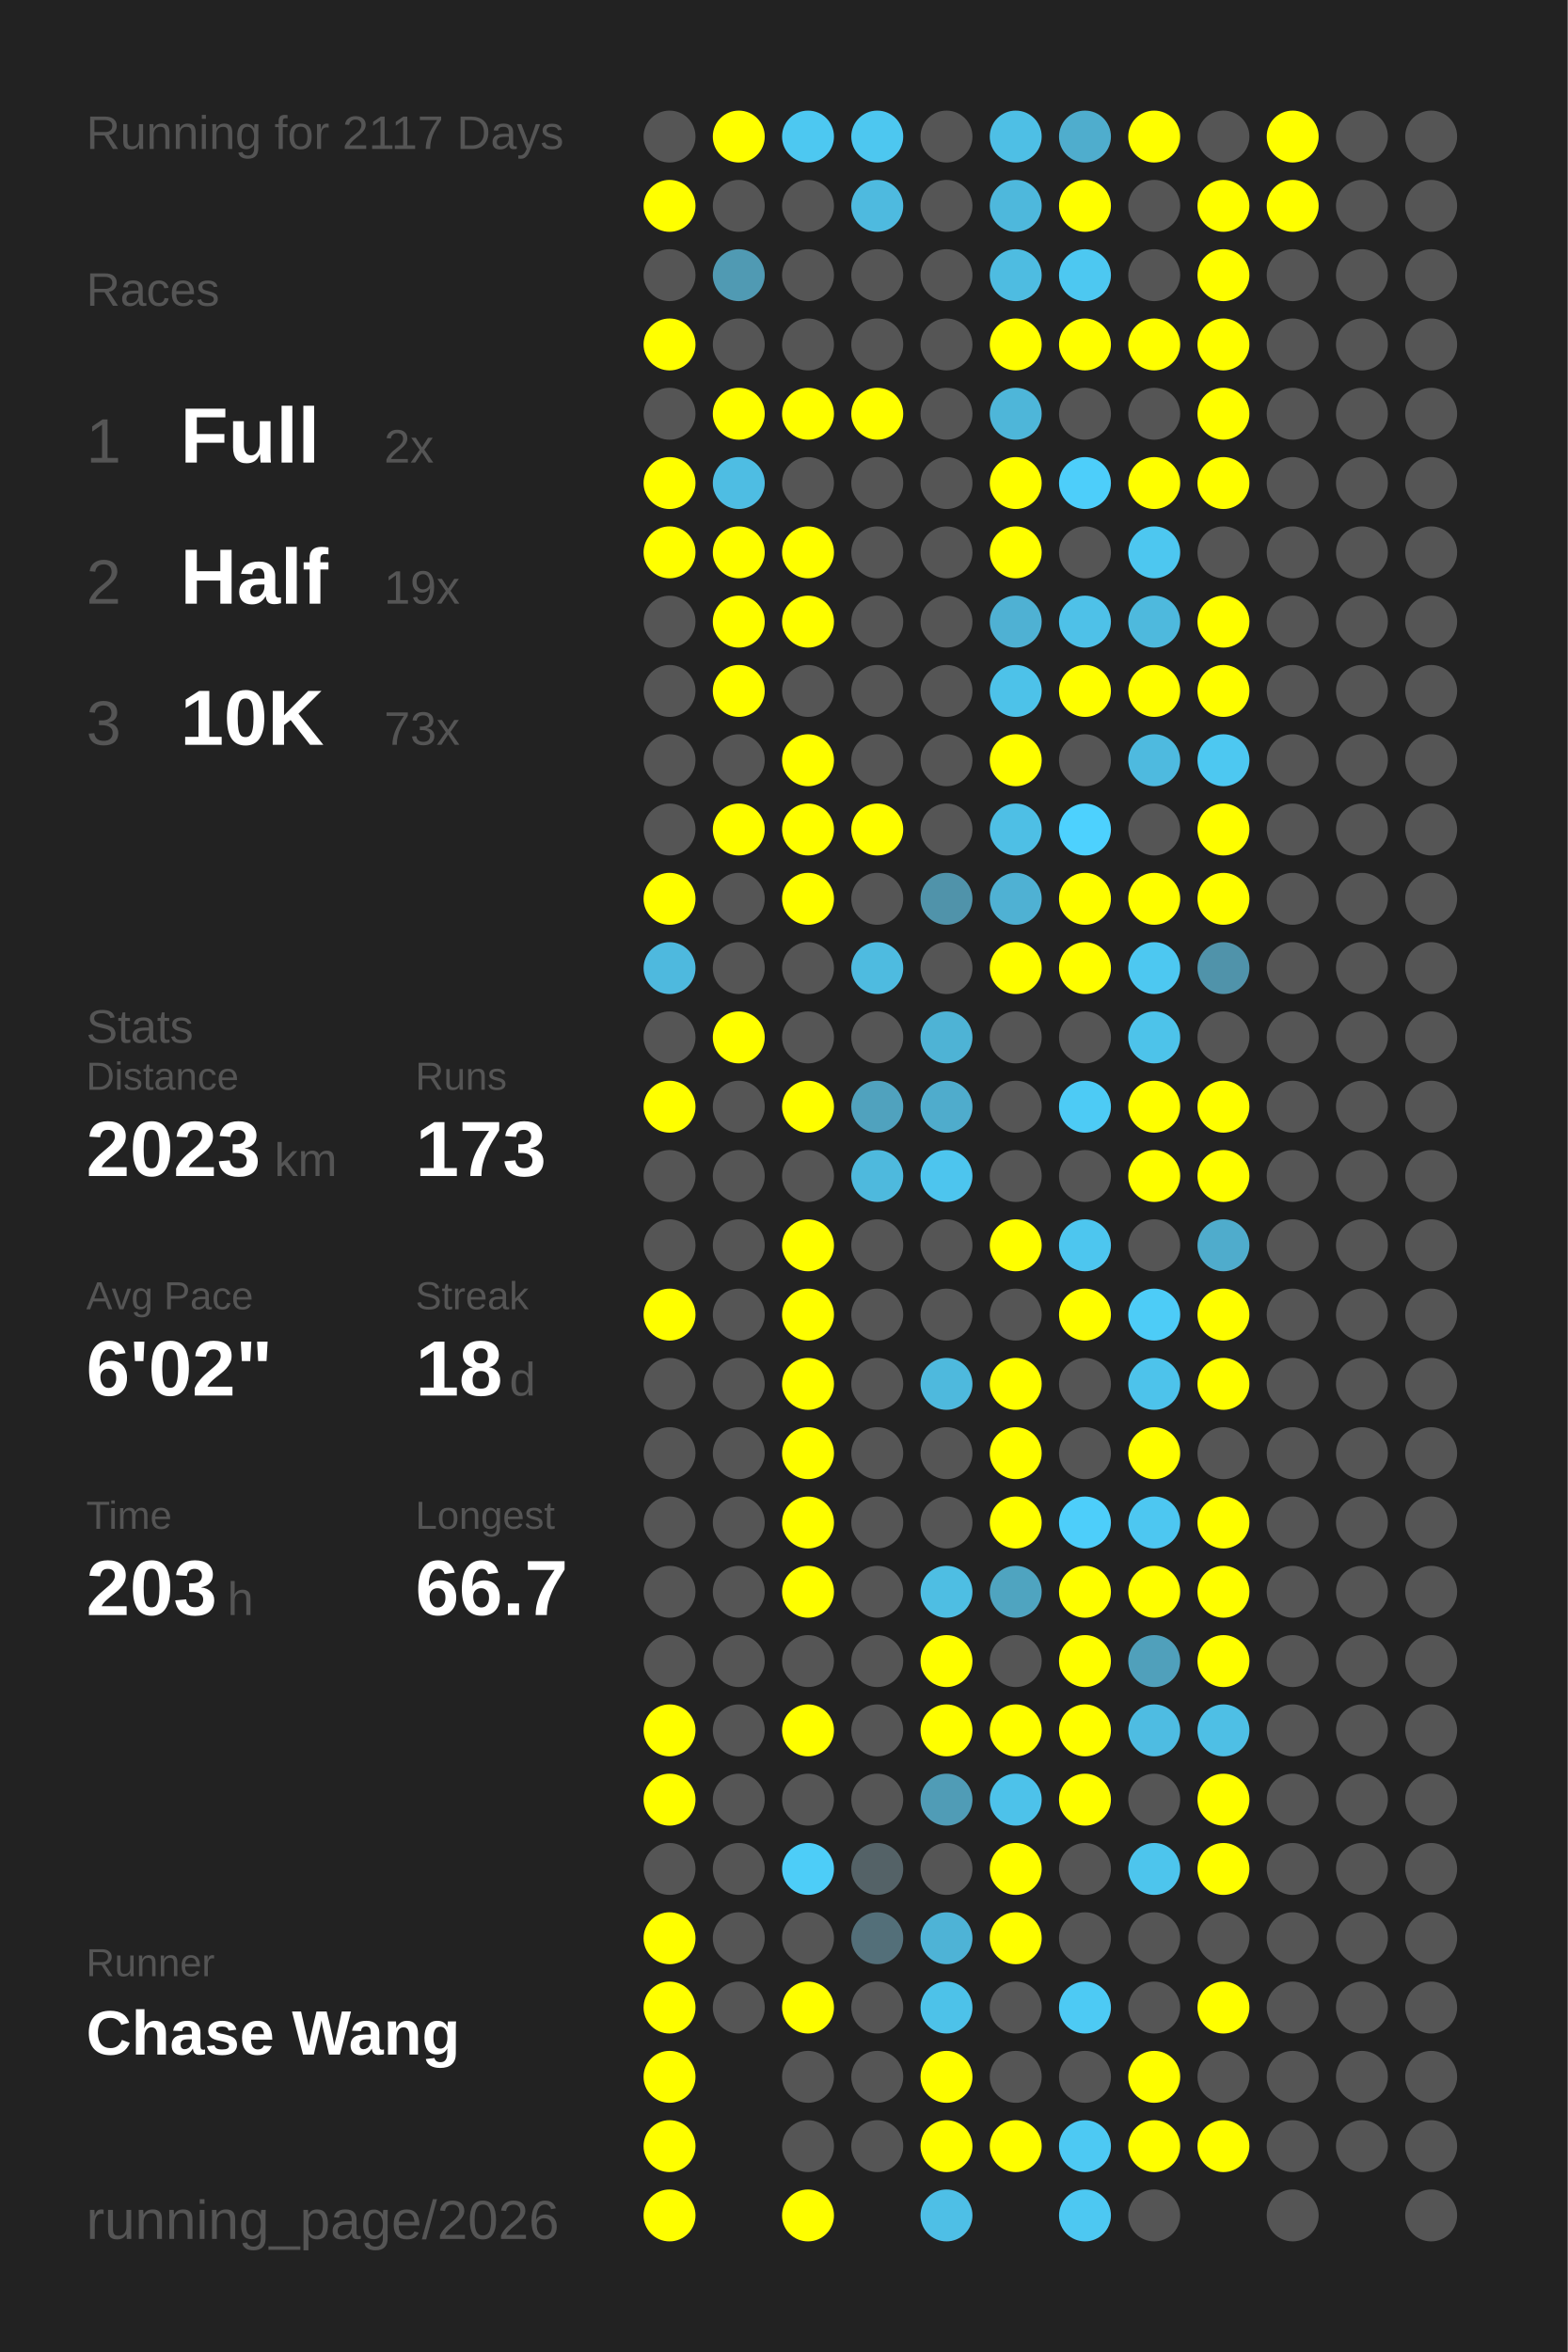
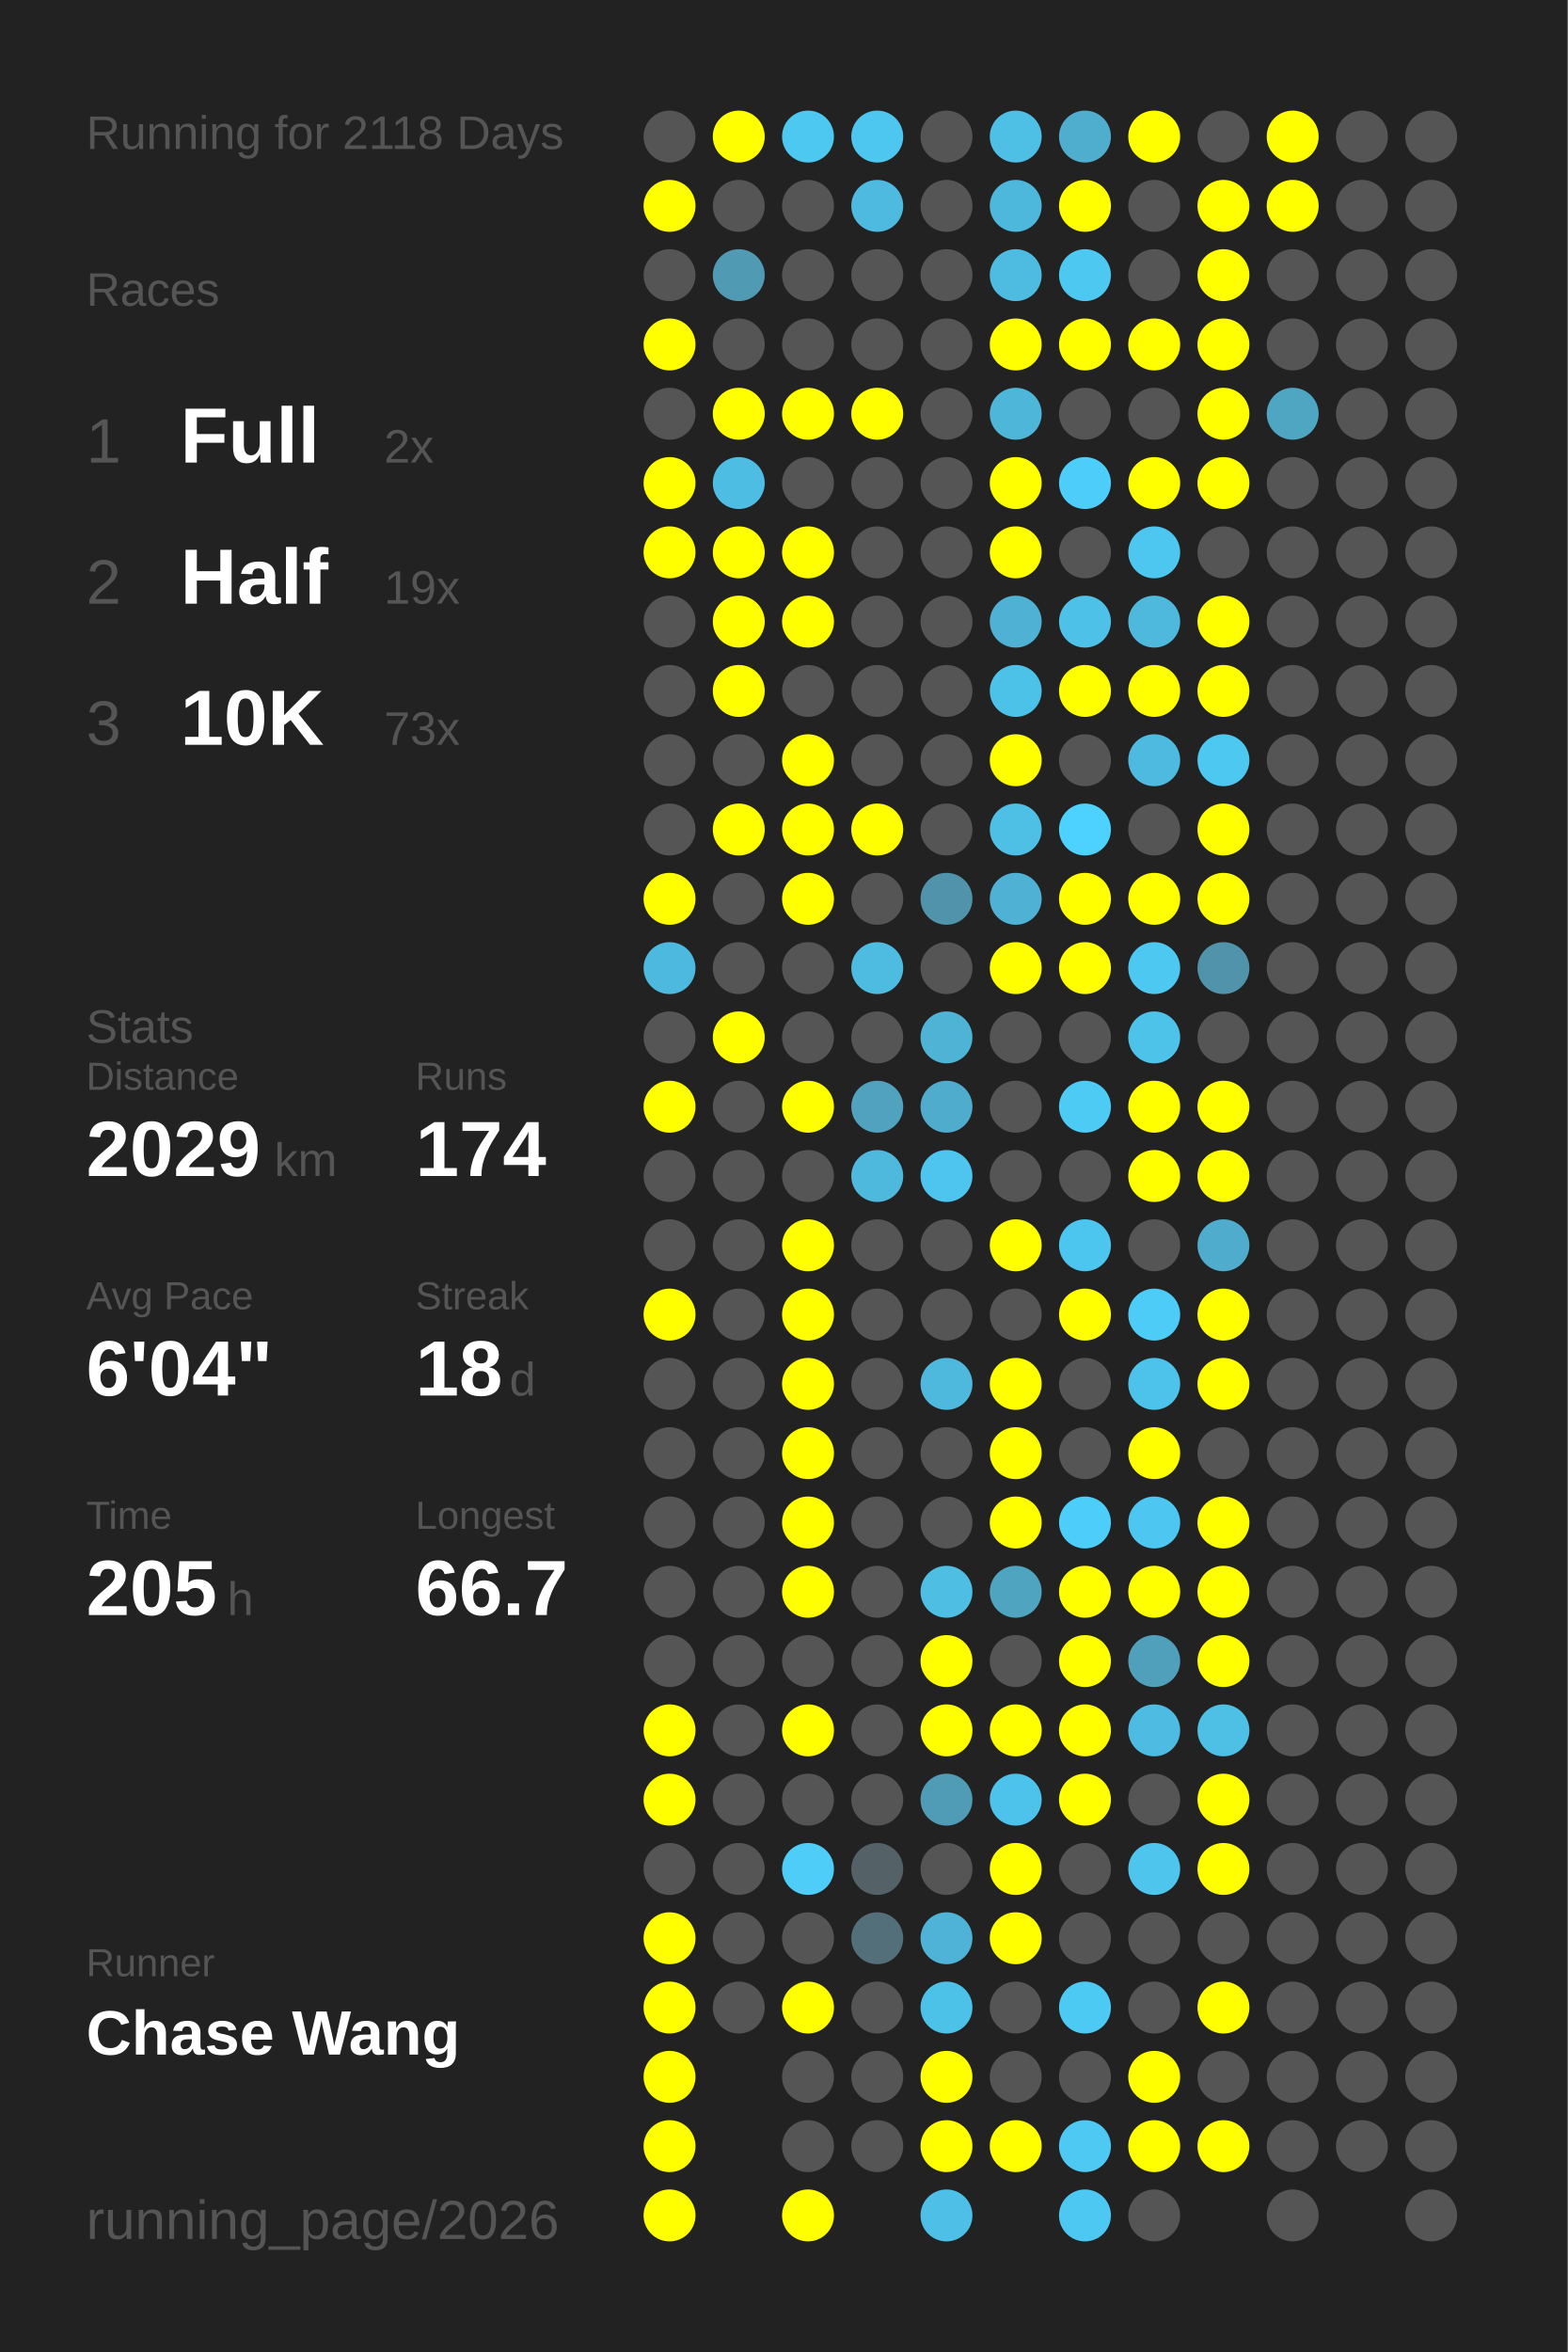
<svg xmlns="http://www.w3.org/2000/svg" baseProfile="full" height="300mm" version="1.1" viewBox="0,0,200,300" width="200mm">
  <defs />
  <rect fill="#222222" height="300" width="200" x="0" y="0" />
-   <text fill="#555555" style="font-size:6px; font-family:Arial;" x="11" y="19">Running for 2117 Days</text>
+   <text fill="#555555" style="font-size:6px; font-family:Arial;" x="11" y="19">Running for 2118 Days</text>
  <text fill="#555555" style="font-size:6px; font-family:Arial;" x="11" y="39">Races</text>
  <text fill="#555555" style="font-size:8px; font-family:Arial;" x="11" y="59">1</text>
  <text fill="#FFFFFF" style="font-size:10px; font-family:Arial; font-weight:bold;" x="23" y="59">Full</text>
  <text fill="#555555" style="font-size:6px; font-family:Arial;" x="49" y="59">2x</text>
  <text fill="#555555" style="font-size:8px; font-family:Arial;" x="11" y="77">2</text>
  <text fill="#FFFFFF" style="font-size:10px; font-family:Arial; font-weight:bold;" x="23" y="77">Half</text>
  <text fill="#555555" style="font-size:6px; font-family:Arial;" x="49" y="77">19x</text>
  <text fill="#555555" style="font-size:8px; font-family:Arial;" x="11" y="95">3</text>
  <text fill="#FFFFFF" style="font-size:10px; font-family:Arial; font-weight:bold;" x="23" y="95">10K</text>
  <text fill="#555555" style="font-size:6px; font-family:Arial;" x="49" y="95">73x</text>
  <text fill="#555555" style="font-size:6px; font-family:Arial;" x="11" y="133">Stats</text>
  <text fill="#555555" style="font-size:5px; font-family:Arial;" x="11" y="139">Distance</text>
-   <text fill="#FFFFFF" style="font-size:10px; font-family:Arial; font-weight:bold;" x="11" y="150">2023</text>
+   <text fill="#FFFFFF" style="font-size:10px; font-family:Arial; font-weight:bold;" x="11" y="150">2029</text>
  <text fill="#555555" style="font-size:6px; font-family:Arial;" x="35" y="150">km</text>
  <text fill="#555555" style="font-size:5px; font-family:Arial;" x="53" y="139">Runs</text>
-   <text fill="#FFFFFF" style="font-size:10px; font-family:Arial; font-weight:bold;" x="53" y="150">173</text>
+   <text fill="#FFFFFF" style="font-size:10px; font-family:Arial; font-weight:bold;" x="53" y="150">174</text>
  <text fill="#555555" style="font-size:5px; font-family:Arial;" x="11" y="167">Avg Pace</text>
-   <text fill="#FFFFFF" style="font-size:10px; font-family:Arial; font-weight:bold;" x="11" y="178">6'02"</text>
+   <text fill="#FFFFFF" style="font-size:10px; font-family:Arial; font-weight:bold;" x="11" y="178">6'04"</text>
  <text fill="#555555" style="font-size:5px; font-family:Arial;" x="53" y="167">Streak</text>
  <text fill="#FFFFFF" style="font-size:10px; font-family:Arial; font-weight:bold;" x="53" y="178">18</text>
  <text fill="#555555" style="font-size:6px; font-family:Arial;" x="65" y="178">d</text>
  <text fill="#555555" style="font-size:5px; font-family:Arial;" x="11" y="195">Time</text>
-   <text fill="#FFFFFF" style="font-size:10px; font-family:Arial; font-weight:bold;" x="11" y="206">203</text>
+   <text fill="#FFFFFF" style="font-size:10px; font-family:Arial; font-weight:bold;" x="11" y="206">205</text>
  <text fill="#555555" style="font-size:6px; font-family:Arial;" x="29" y="206">h</text>
  <text fill="#555555" style="font-size:5px; font-family:Arial;" x="53" y="195">Longest</text>
  <text fill="#FFFFFF" style="font-size:10px; font-family:Arial; font-weight:bold;" x="53" y="206">66.7</text>
  <text fill="#555555" style="font-size:5px; font-family:Arial;" x="11" y="252.065">Runner</text>
  <text fill="#FFFFFF" style="font-size:8px; font-family:Arial; font-weight:bold;" x="11" y="262.065">Chase Wang</text>
  <text fill="#555555" style="font-size:7px; font-family:Arial;" x="11" y="285.581">running_page/2026</text>
  <circle cx="85.417" cy="17.419" fill="#555555" r="3.312" />
  <circle cx="85.417" cy="26.258" fill="#FFFF00" r="3.312" />
  <circle cx="85.417" cy="35.097" fill="#555555" r="3.312" />
  <circle cx="85.417" cy="43.935" fill="#FFFF00" r="3.312" />
  <circle cx="85.417" cy="52.774" fill="#555555" r="3.312" />
  <circle cx="85.417" cy="61.613" fill="#FFFF00" r="3.312" />
  <circle cx="85.417" cy="70.452" fill="#FFFF00" r="3.312" />
  <circle cx="85.417" cy="79.29" fill="#555555" r="3.312" />
  <circle cx="85.417" cy="88.129" fill="#555555" r="3.312" />
  <circle cx="85.417" cy="96.968" fill="#555555" r="3.312" />
  <circle cx="85.417" cy="105.806" fill="#555555" r="3.312" />
  <circle cx="85.417" cy="114.645" fill="#FFFF00" r="3.312" />
  <circle cx="85.417" cy="123.484" fill="#4eb9de" r="3.312" />
  <circle cx="85.417" cy="132.323" fill="#555555" r="3.312" />
  <circle cx="85.417" cy="141.161" fill="#FFFF00" r="3.312" />
  <circle cx="85.417" cy="150" fill="#555555" r="3.312" />
  <circle cx="85.417" cy="158.839" fill="#555555" r="3.312" />
  <circle cx="85.417" cy="167.677" fill="#FFFF00" r="3.312" />
  <circle cx="85.417" cy="176.516" fill="#555555" r="3.312" />
  <circle cx="85.417" cy="185.355" fill="#555555" r="3.312" />
  <circle cx="85.417" cy="194.194" fill="#555555" r="3.312" />
  <circle cx="85.417" cy="203.032" fill="#555555" r="3.312" />
  <circle cx="85.417" cy="211.871" fill="#555555" r="3.312" />
  <circle cx="85.417" cy="220.71" fill="#FFFF00" r="3.312" />
  <circle cx="85.417" cy="229.548" fill="#FFFF00" r="3.312" />
  <circle cx="85.417" cy="238.387" fill="#555555" r="3.312" />
  <circle cx="85.417" cy="247.226" fill="#FFFF00" r="3.312" />
  <circle cx="85.417" cy="256.065" fill="#FFFF00" r="3.312" />
  <circle cx="85.417" cy="264.903" fill="#FFFF00" r="3.312" />
  <circle cx="85.417" cy="273.742" fill="#FFFF00" r="3.312" />
  <circle cx="85.417" cy="282.581" fill="#FFFF00" r="3.312" />
  <circle cx="94.25" cy="17.419" fill="#FFFF00" r="3.312" />
  <circle cx="94.25" cy="26.258" fill="#555555" r="3.312" />
  <circle cx="94.25" cy="35.097" fill="#509ab3" r="3.312" />
  <circle cx="94.25" cy="43.935" fill="#555555" r="3.312" />
  <circle cx="94.25" cy="52.774" fill="#FFFF00" r="3.312" />
  <circle cx="94.25" cy="61.613" fill="#4ebde3" r="3.312" />
  <circle cx="94.25" cy="70.452" fill="#FFFF00" r="3.312" />
  <circle cx="94.25" cy="79.29" fill="#FFFF00" r="3.312" />
  <circle cx="94.25" cy="88.129" fill="#FFFF00" r="3.312" />
  <circle cx="94.25" cy="96.968" fill="#555555" r="3.312" />
  <circle cx="94.25" cy="105.806" fill="#FFFF00" r="3.312" />
  <circle cx="94.25" cy="114.645" fill="#555555" r="3.312" />
  <circle cx="94.25" cy="123.484" fill="#555555" r="3.312" />
  <circle cx="94.25" cy="132.323" fill="#FFFF00" r="3.312" />
  <circle cx="94.25" cy="141.161" fill="#555555" r="3.312" />
  <circle cx="94.25" cy="150" fill="#555555" r="3.312" />
  <circle cx="94.25" cy="158.839" fill="#555555" r="3.312" />
  <circle cx="94.25" cy="167.677" fill="#555555" r="3.312" />
  <circle cx="94.25" cy="176.516" fill="#555555" r="3.312" />
  <circle cx="94.25" cy="185.355" fill="#555555" r="3.312" />
  <circle cx="94.25" cy="194.194" fill="#555555" r="3.312" />
  <circle cx="94.25" cy="203.032" fill="#555555" r="3.312" />
  <circle cx="94.25" cy="211.871" fill="#555555" r="3.312" />
  <circle cx="94.25" cy="220.71" fill="#555555" r="3.312" />
  <circle cx="94.25" cy="229.548" fill="#555555" r="3.312" />
  <circle cx="94.25" cy="238.387" fill="#555555" r="3.312" />
  <circle cx="94.25" cy="247.226" fill="#555555" r="3.312" />
  <circle cx="94.25" cy="256.065" fill="#555555" r="3.312" />
  <circle cx="103.083" cy="17.419" fill="#4dc8f1" r="3.312" />
  <circle cx="103.083" cy="26.258" fill="#555555" r="3.312" />
  <circle cx="103.083" cy="35.097" fill="#555555" r="3.312" />
  <circle cx="103.083" cy="43.935" fill="#555555" r="3.312" />
  <circle cx="103.083" cy="52.774" fill="#FFFF00" r="3.312" />
  <circle cx="103.083" cy="61.613" fill="#555555" r="3.312" />
  <circle cx="103.083" cy="70.452" fill="#FFFF00" r="3.312" />
  <circle cx="103.083" cy="79.29" fill="#FFFF00" r="3.312" />
  <circle cx="103.083" cy="88.129" fill="#555555" r="3.312" />
  <circle cx="103.083" cy="96.968" fill="#FFFF00" r="3.312" />
  <circle cx="103.083" cy="105.806" fill="#FFFF00" r="3.312" />
  <circle cx="103.083" cy="114.645" fill="#FFFF00" r="3.312" />
  <circle cx="103.083" cy="123.484" fill="#555555" r="3.312" />
  <circle cx="103.083" cy="132.323" fill="#555555" r="3.312" />
  <circle cx="103.083" cy="141.161" fill="#FFFF00" r="3.312" />
  <circle cx="103.083" cy="150" fill="#555555" r="3.312" />
  <circle cx="103.083" cy="158.839" fill="#FFFF00" r="3.312" />
  <circle cx="103.083" cy="167.677" fill="#FFFF00" r="3.312" />
  <circle cx="103.083" cy="176.516" fill="#FFFF00" r="3.312" />
  <circle cx="103.083" cy="185.355" fill="#FFFF00" r="3.312" />
  <circle cx="103.083" cy="194.194" fill="#FFFF00" r="3.312" />
  <circle cx="103.083" cy="203.032" fill="#FFFF00" r="3.312" />
  <circle cx="103.083" cy="211.871" fill="#555555" r="3.312" />
  <circle cx="103.083" cy="220.71" fill="#FFFF00" r="3.312" />
  <circle cx="103.083" cy="229.548" fill="#555555" r="3.312" />
  <circle cx="103.083" cy="238.387" fill="#4dcdf8" r="3.312" />
  <circle cx="103.083" cy="247.226" fill="#555555" r="3.312" />
  <circle cx="103.083" cy="256.065" fill="#FFFF00" r="3.312" />
  <circle cx="103.083" cy="264.903" fill="#555555" r="3.312" />
  <circle cx="103.083" cy="273.742" fill="#555555" r="3.312" />
  <circle cx="103.083" cy="282.581" fill="#FFFF00" r="3.312" />
  <circle cx="111.917" cy="17.419" fill="#4dc7f0" r="3.312" />
  <circle cx="111.917" cy="26.258" fill="#4ebadf" r="3.312" />
  <circle cx="111.917" cy="35.097" fill="#555555" r="3.312" />
  <circle cx="111.917" cy="43.935" fill="#555555" r="3.312" />
  <circle cx="111.917" cy="52.774" fill="#FFFF00" r="3.312" />
  <circle cx="111.917" cy="61.613" fill="#555555" r="3.312" />
  <circle cx="111.917" cy="70.452" fill="#555555" r="3.312" />
  <circle cx="111.917" cy="79.29" fill="#555555" r="3.312" />
  <circle cx="111.917" cy="88.129" fill="#555555" r="3.312" />
  <circle cx="111.917" cy="96.968" fill="#555555" r="3.312" />
  <circle cx="111.917" cy="105.806" fill="#FFFF00" r="3.312" />
  <circle cx="111.917" cy="114.645" fill="#555555" r="3.312" />
  <circle cx="111.917" cy="123.484" fill="#4ebbe0" r="3.312" />
  <circle cx="111.917" cy="132.323" fill="#555555" r="3.312" />
  <circle cx="111.917" cy="141.161" fill="#50a2be" r="3.312" />
  <circle cx="111.917" cy="150" fill="#4eb9dd" r="3.312" />
  <circle cx="111.917" cy="158.839" fill="#555555" r="3.312" />
  <circle cx="111.917" cy="167.677" fill="#555555" r="3.312" />
  <circle cx="111.917" cy="176.516" fill="#555555" r="3.312" />
  <circle cx="111.917" cy="185.355" fill="#555555" r="3.312" />
  <circle cx="111.917" cy="194.194" fill="#555555" r="3.312" />
  <circle cx="111.917" cy="203.032" fill="#555555" r="3.312" />
  <circle cx="111.917" cy="211.871" fill="#555555" r="3.312" />
  <circle cx="111.917" cy="220.71" fill="#555555" r="3.312" />
  <circle cx="111.917" cy="229.548" fill="#555555" r="3.312" />
  <circle cx="111.917" cy="238.387" fill="#546267" r="3.312" />
  <circle cx="111.917" cy="247.226" fill="#536f79" r="3.312" />
  <circle cx="111.917" cy="256.065" fill="#555555" r="3.312" />
  <circle cx="111.917" cy="264.903" fill="#555555" r="3.312" />
  <circle cx="111.917" cy="273.742" fill="#555555" r="3.312" />
  <circle cx="120.75" cy="17.419" fill="#555555" r="3.312" />
  <circle cx="120.75" cy="26.258" fill="#555555" r="3.312" />
  <circle cx="120.75" cy="35.097" fill="#555555" r="3.312" />
  <circle cx="120.75" cy="43.935" fill="#555555" r="3.312" />
  <circle cx="120.75" cy="52.774" fill="#555555" r="3.312" />
  <circle cx="120.75" cy="61.613" fill="#555555" r="3.312" />
  <circle cx="120.75" cy="70.452" fill="#555555" r="3.312" />
  <circle cx="120.75" cy="79.29" fill="#555555" r="3.312" />
  <circle cx="120.75" cy="88.129" fill="#555555" r="3.312" />
  <circle cx="120.75" cy="96.968" fill="#555555" r="3.312" />
  <circle cx="120.75" cy="105.806" fill="#555555" r="3.312" />
  <circle cx="120.75" cy="114.645" fill="#5093aa" r="3.312" />
  <circle cx="120.75" cy="123.484" fill="#555555" r="3.312" />
  <circle cx="120.75" cy="132.323" fill="#4eb3d5" r="3.312" />
  <circle cx="120.75" cy="141.161" fill="#4faccc" r="3.312" />
  <circle cx="120.75" cy="150" fill="#4dc5ee" r="3.312" />
  <circle cx="120.75" cy="158.839" fill="#555555" r="3.312" />
  <circle cx="120.75" cy="167.677" fill="#555555" r="3.312" />
  <circle cx="120.75" cy="176.516" fill="#4eb9dd" r="3.312" />
  <circle cx="120.75" cy="185.355" fill="#555555" r="3.312" />
  <circle cx="120.75" cy="194.194" fill="#555555" r="3.312" />
  <circle cx="120.75" cy="203.032" fill="#4ebee3" r="3.312" />
  <circle cx="120.75" cy="211.871" fill="#FFFF00" r="3.312" />
  <circle cx="120.75" cy="220.71" fill="#FFFF00" r="3.312" />
  <circle cx="120.75" cy="229.548" fill="#509cb6" r="3.312" />
  <circle cx="120.75" cy="238.387" fill="#555555" r="3.312" />
  <circle cx="120.75" cy="247.226" fill="#4eb3d6" r="3.312" />
  <circle cx="120.75" cy="256.065" fill="#4dc2e9" r="3.312" />
  <circle cx="120.75" cy="264.903" fill="#FFFF00" r="3.312" />
  <circle cx="120.75" cy="273.742" fill="#FFFF00" r="3.312" />
  <circle cx="120.75" cy="282.581" fill="#4ebfe6" r="3.312" />
  <circle cx="129.583" cy="17.419" fill="#4ebfe5" r="3.312" />
  <circle cx="129.583" cy="26.258" fill="#4eb8dc" r="3.312" />
  <circle cx="129.583" cy="35.097" fill="#4ebce1" r="3.312" />
  <circle cx="129.583" cy="43.935" fill="#FFFF00" r="3.312" />
  <circle cx="129.583" cy="52.774" fill="#4eb6d9" r="3.312" />
  <circle cx="129.583" cy="61.613" fill="#FFFF00" r="3.312" />
  <circle cx="129.583" cy="70.452" fill="#FFFF00" r="3.312" />
  <circle cx="129.583" cy="79.29" fill="#4fb1d3" r="3.312" />
  <circle cx="129.583" cy="88.129" fill="#4dc2e9" r="3.312" />
  <circle cx="129.583" cy="96.968" fill="#FFFF00" r="3.312" />
  <circle cx="129.583" cy="105.806" fill="#4ebfe5" r="3.312" />
  <circle cx="129.583" cy="114.645" fill="#4fb1d3" r="3.312" />
  <circle cx="129.583" cy="123.484" fill="#FFFF00" r="3.312" />
  <circle cx="129.583" cy="132.323" fill="#555555" r="3.312" />
  <circle cx="129.583" cy="141.161" fill="#555555" r="3.312" />
  <circle cx="129.583" cy="150" fill="#555555" r="3.312" />
  <circle cx="129.583" cy="158.839" fill="#FFFF00" r="3.312" />
  <circle cx="129.583" cy="167.677" fill="#555555" r="3.312" />
  <circle cx="129.583" cy="176.516" fill="#FFFF00" r="3.312" />
  <circle cx="129.583" cy="185.355" fill="#FFFF00" r="3.312" />
  <circle cx="129.583" cy="194.194" fill="#FFFF00" r="3.312" />
  <circle cx="129.583" cy="203.032" fill="#4fa4c0" r="3.312" />
  <circle cx="129.583" cy="211.871" fill="#555555" r="3.312" />
  <circle cx="129.583" cy="220.71" fill="#FFFF00" r="3.312" />
  <circle cx="129.583" cy="229.548" fill="#4dc2ea" r="3.312" />
  <circle cx="129.583" cy="238.387" fill="#FFFF00" r="3.312" />
  <circle cx="129.583" cy="247.226" fill="#FFFF00" r="3.312" />
  <circle cx="129.583" cy="256.065" fill="#555555" r="3.312" />
  <circle cx="129.583" cy="264.903" fill="#555555" r="3.312" />
  <circle cx="129.583" cy="273.742" fill="#FFFF00" r="3.312" />
  <circle cx="138.417" cy="17.419" fill="#4fadcd" r="3.312" />
  <circle cx="138.417" cy="26.258" fill="#FFFF00" r="3.312" />
  <circle cx="138.417" cy="35.097" fill="#4dc8f1" r="3.312" />
  <circle cx="138.417" cy="43.935" fill="#FFFF00" r="3.312" />
  <circle cx="138.417" cy="52.774" fill="#555555" r="3.312" />
  <circle cx="138.417" cy="61.613" fill="#4dcefa" r="3.312" />
  <circle cx="138.417" cy="70.452" fill="#555555" r="3.312" />
  <circle cx="138.417" cy="79.29" fill="#4ec1e8" r="3.312" />
  <circle cx="138.417" cy="88.129" fill="#FFFF00" r="3.312" />
  <circle cx="138.417" cy="96.968" fill="#555555" r="3.312" />
  <circle cx="138.417" cy="105.806" fill="#4dd1fe" r="3.312" />
  <circle cx="138.417" cy="114.645" fill="#FFFF00" r="3.312" />
  <circle cx="138.417" cy="123.484" fill="#FFFF00" r="3.312" />
  <circle cx="138.417" cy="132.323" fill="#555555" r="3.312" />
  <circle cx="138.417" cy="141.161" fill="#4dcbf5" r="3.312" />
  <circle cx="138.417" cy="150" fill="#555555" r="3.312" />
  <circle cx="138.417" cy="158.839" fill="#4dc6ef" r="3.312" />
  <circle cx="138.417" cy="167.677" fill="#FFFF00" r="3.312" />
  <circle cx="138.417" cy="176.516" fill="#555555" r="3.312" />
  <circle cx="138.417" cy="185.355" fill="#555555" r="3.312" />
  <circle cx="138.417" cy="194.194" fill="#4dcefa" r="3.312" />
  <circle cx="138.417" cy="203.032" fill="#FFFF00" r="3.312" />
  <circle cx="138.417" cy="211.871" fill="#FFFF00" r="3.312" />
  <circle cx="138.417" cy="220.71" fill="#FFFF00" r="3.312" />
  <circle cx="138.417" cy="229.548" fill="#FFFF00" r="3.312" />
  <circle cx="138.417" cy="238.387" fill="#555555" r="3.312" />
  <circle cx="138.417" cy="247.226" fill="#555555" r="3.312" />
  <circle cx="138.417" cy="256.065" fill="#4dcaf4" r="3.312" />
  <circle cx="138.417" cy="264.903" fill="#555555" r="3.312" />
  <circle cx="138.417" cy="273.742" fill="#4dc9f3" r="3.312" />
  <circle cx="138.417" cy="282.581" fill="#4dc8f2" r="3.312" />
  <circle cx="147.25" cy="17.419" fill="#FFFF00" r="3.312" />
  <circle cx="147.25" cy="26.258" fill="#555555" r="3.312" />
  <circle cx="147.25" cy="35.097" fill="#555555" r="3.312" />
  <circle cx="147.25" cy="43.935" fill="#FFFF00" r="3.312" />
  <circle cx="147.25" cy="52.774" fill="#555555" r="3.312" />
  <circle cx="147.25" cy="61.613" fill="#FFFF00" r="3.312" />
  <circle cx="147.25" cy="70.452" fill="#4dc7f0" r="3.312" />
  <circle cx="147.25" cy="79.29" fill="#4eb9dd" r="3.312" />
  <circle cx="147.25" cy="88.129" fill="#FFFF00" r="3.312" />
  <circle cx="147.25" cy="96.968" fill="#4ebadf" r="3.312" />
  <circle cx="147.25" cy="105.806" fill="#555555" r="3.312" />
  <circle cx="147.25" cy="114.645" fill="#FFFF00" r="3.312" />
  <circle cx="147.25" cy="123.484" fill="#4dc8f1" r="3.312" />
  <circle cx="147.25" cy="132.323" fill="#4dc3ea" r="3.312" />
  <circle cx="147.25" cy="141.161" fill="#FFFF00" r="3.312" />
  <circle cx="147.25" cy="150" fill="#FFFF00" r="3.312" />
  <circle cx="147.25" cy="158.839" fill="#555555" r="3.312" />
  <circle cx="147.25" cy="167.677" fill="#4dccf7" r="3.312" />
  <circle cx="147.25" cy="176.516" fill="#4dc3eb" r="3.312" />
  <circle cx="147.25" cy="185.355" fill="#FFFF00" r="3.312" />
  <circle cx="147.25" cy="194.194" fill="#4dc7f1" r="3.312" />
  <circle cx="147.25" cy="203.032" fill="#FFFF00" r="3.312" />
  <circle cx="147.25" cy="211.871" fill="#50a0bb" r="3.312" />
  <circle cx="147.25" cy="220.71" fill="#4ebce2" r="3.312" />
  <circle cx="147.25" cy="229.548" fill="#555555" r="3.312" />
  <circle cx="147.25" cy="238.387" fill="#4dc5ed" r="3.312" />
  <circle cx="147.25" cy="247.226" fill="#555555" r="3.312" />
  <circle cx="147.25" cy="256.065" fill="#555555" r="3.312" />
  <circle cx="147.25" cy="264.903" fill="#FFFF00" r="3.312" />
  <circle cx="147.25" cy="273.742" fill="#FFFF00" r="3.312" />
  <circle cx="147.25" cy="282.581" fill="#555555" r="3.312" />
  <circle cx="156.083" cy="17.419" fill="#555555" r="3.312" />
  <circle cx="156.083" cy="26.258" fill="#FFFF00" r="3.312" />
  <circle cx="156.083" cy="35.097" fill="#FFFF00" r="3.312" />
  <circle cx="156.083" cy="43.935" fill="#FFFF00" r="3.312" />
  <circle cx="156.083" cy="52.774" fill="#FFFF00" r="3.312" />
  <circle cx="156.083" cy="61.613" fill="#FFFF00" r="3.312" />
  <circle cx="156.083" cy="70.452" fill="#555555" r="3.312" />
  <circle cx="156.083" cy="79.29" fill="#FFFF00" r="3.312" />
  <circle cx="156.083" cy="88.129" fill="#FFFF00" r="3.312" />
  <circle cx="156.083" cy="96.968" fill="#4dc8f1" r="3.312" />
  <circle cx="156.083" cy="105.806" fill="#FFFF00" r="3.312" />
  <circle cx="156.083" cy="114.645" fill="#FFFF00" r="3.312" />
  <circle cx="156.083" cy="123.484" fill="#5093aa" r="3.312" />
  <circle cx="156.083" cy="132.323" fill="#555555" r="3.312" />
  <circle cx="156.083" cy="141.161" fill="#FFFF00" r="3.312" />
  <circle cx="156.083" cy="150" fill="#FFFF00" r="3.312" />
  <circle cx="156.083" cy="158.839" fill="#4faccc" r="3.312" />
  <circle cx="156.083" cy="167.677" fill="#FFFF00" r="3.312" />
  <circle cx="156.083" cy="176.516" fill="#FFFF00" r="3.312" />
  <circle cx="156.083" cy="185.355" fill="#555555" r="3.312" />
  <circle cx="156.083" cy="194.194" fill="#FFFF00" r="3.312" />
  <circle cx="156.083" cy="203.032" fill="#FFFF00" r="3.312" />
  <circle cx="156.083" cy="211.871" fill="#FFFF00" r="3.312" />
  <circle cx="156.083" cy="220.71" fill="#4ebfe5" r="3.312" />
  <circle cx="156.083" cy="229.548" fill="#FFFF00" r="3.312" />
  <circle cx="156.083" cy="238.387" fill="#FFFF00" r="3.312" />
  <circle cx="156.083" cy="247.226" fill="#555555" r="3.312" />
  <circle cx="156.083" cy="256.065" fill="#FFFF00" r="3.312" />
  <circle cx="156.083" cy="264.903" fill="#555555" r="3.312" />
  <circle cx="156.083" cy="273.742" fill="#FFFF00" r="3.312" />
  <circle cx="164.917" cy="17.419" fill="#FFFF00" r="3.312" />
  <circle cx="164.917" cy="26.258" fill="#FFFF00" r="3.312" />
  <circle cx="164.917" cy="35.097" fill="#555555" r="3.312" />
  <circle cx="164.917" cy="43.935" fill="#555555" r="3.312" />
-   <circle cx="164.917" cy="52.774" fill="#555555" r="3.312" />
+   <circle cx="164.917" cy="52.774" fill="#4fa6c3" r="3.312" />
  <circle cx="164.917" cy="61.613" fill="#555555" r="3.312" />
  <circle cx="164.917" cy="70.452" fill="#555555" r="3.312" />
  <circle cx="164.917" cy="79.29" fill="#555555" r="3.312" />
  <circle cx="164.917" cy="88.129" fill="#555555" r="3.312" />
  <circle cx="164.917" cy="96.968" fill="#555555" r="3.312" />
  <circle cx="164.917" cy="105.806" fill="#555555" r="3.312" />
  <circle cx="164.917" cy="114.645" fill="#555555" r="3.312" />
  <circle cx="164.917" cy="123.484" fill="#555555" r="3.312" />
  <circle cx="164.917" cy="132.323" fill="#555555" r="3.312" />
  <circle cx="164.917" cy="141.161" fill="#555555" r="3.312" />
  <circle cx="164.917" cy="150" fill="#555555" r="3.312" />
  <circle cx="164.917" cy="158.839" fill="#555555" r="3.312" />
  <circle cx="164.917" cy="167.677" fill="#555555" r="3.312" />
  <circle cx="164.917" cy="176.516" fill="#555555" r="3.312" />
  <circle cx="164.917" cy="185.355" fill="#555555" r="3.312" />
  <circle cx="164.917" cy="194.194" fill="#555555" r="3.312" />
  <circle cx="164.917" cy="203.032" fill="#555555" r="3.312" />
  <circle cx="164.917" cy="211.871" fill="#555555" r="3.312" />
  <circle cx="164.917" cy="220.71" fill="#555555" r="3.312" />
  <circle cx="164.917" cy="229.548" fill="#555555" r="3.312" />
  <circle cx="164.917" cy="238.387" fill="#555555" r="3.312" />
  <circle cx="164.917" cy="247.226" fill="#555555" r="3.312" />
  <circle cx="164.917" cy="256.065" fill="#555555" r="3.312" />
  <circle cx="164.917" cy="264.903" fill="#555555" r="3.312" />
  <circle cx="164.917" cy="273.742" fill="#555555" r="3.312" />
  <circle cx="164.917" cy="282.581" fill="#555555" r="3.312" />
  <circle cx="173.75" cy="17.419" fill="#555555" r="3.312" />
  <circle cx="173.75" cy="26.258" fill="#555555" r="3.312" />
  <circle cx="173.75" cy="35.097" fill="#555555" r="3.312" />
  <circle cx="173.75" cy="43.935" fill="#555555" r="3.312" />
  <circle cx="173.75" cy="52.774" fill="#555555" r="3.312" />
  <circle cx="173.75" cy="61.613" fill="#555555" r="3.312" />
  <circle cx="173.75" cy="70.452" fill="#555555" r="3.312" />
  <circle cx="173.75" cy="79.29" fill="#555555" r="3.312" />
  <circle cx="173.75" cy="88.129" fill="#555555" r="3.312" />
  <circle cx="173.75" cy="96.968" fill="#555555" r="3.312" />
  <circle cx="173.75" cy="105.806" fill="#555555" r="3.312" />
  <circle cx="173.75" cy="114.645" fill="#555555" r="3.312" />
  <circle cx="173.75" cy="123.484" fill="#555555" r="3.312" />
  <circle cx="173.75" cy="132.323" fill="#555555" r="3.312" />
  <circle cx="173.75" cy="141.161" fill="#555555" r="3.312" />
  <circle cx="173.75" cy="150" fill="#555555" r="3.312" />
  <circle cx="173.75" cy="158.839" fill="#555555" r="3.312" />
  <circle cx="173.75" cy="167.677" fill="#555555" r="3.312" />
  <circle cx="173.75" cy="176.516" fill="#555555" r="3.312" />
  <circle cx="173.75" cy="185.355" fill="#555555" r="3.312" />
  <circle cx="173.75" cy="194.194" fill="#555555" r="3.312" />
  <circle cx="173.75" cy="203.032" fill="#555555" r="3.312" />
  <circle cx="173.75" cy="211.871" fill="#555555" r="3.312" />
  <circle cx="173.75" cy="220.71" fill="#555555" r="3.312" />
  <circle cx="173.75" cy="229.548" fill="#555555" r="3.312" />
  <circle cx="173.75" cy="238.387" fill="#555555" r="3.312" />
  <circle cx="173.75" cy="247.226" fill="#555555" r="3.312" />
  <circle cx="173.75" cy="256.065" fill="#555555" r="3.312" />
  <circle cx="173.75" cy="264.903" fill="#555555" r="3.312" />
  <circle cx="173.75" cy="273.742" fill="#555555" r="3.312" />
  <circle cx="182.583" cy="17.419" fill="#555555" r="3.312" />
  <circle cx="182.583" cy="26.258" fill="#555555" r="3.312" />
  <circle cx="182.583" cy="35.097" fill="#555555" r="3.312" />
  <circle cx="182.583" cy="43.935" fill="#555555" r="3.312" />
  <circle cx="182.583" cy="52.774" fill="#555555" r="3.312" />
  <circle cx="182.583" cy="61.613" fill="#555555" r="3.312" />
  <circle cx="182.583" cy="70.452" fill="#555555" r="3.312" />
  <circle cx="182.583" cy="79.29" fill="#555555" r="3.312" />
  <circle cx="182.583" cy="88.129" fill="#555555" r="3.312" />
  <circle cx="182.583" cy="96.968" fill="#555555" r="3.312" />
  <circle cx="182.583" cy="105.806" fill="#555555" r="3.312" />
  <circle cx="182.583" cy="114.645" fill="#555555" r="3.312" />
  <circle cx="182.583" cy="123.484" fill="#555555" r="3.312" />
  <circle cx="182.583" cy="132.323" fill="#555555" r="3.312" />
  <circle cx="182.583" cy="141.161" fill="#555555" r="3.312" />
  <circle cx="182.583" cy="150" fill="#555555" r="3.312" />
  <circle cx="182.583" cy="158.839" fill="#555555" r="3.312" />
  <circle cx="182.583" cy="167.677" fill="#555555" r="3.312" />
  <circle cx="182.583" cy="176.516" fill="#555555" r="3.312" />
  <circle cx="182.583" cy="185.355" fill="#555555" r="3.312" />
  <circle cx="182.583" cy="194.194" fill="#555555" r="3.312" />
  <circle cx="182.583" cy="203.032" fill="#555555" r="3.312" />
  <circle cx="182.583" cy="211.871" fill="#555555" r="3.312" />
  <circle cx="182.583" cy="220.71" fill="#555555" r="3.312" />
  <circle cx="182.583" cy="229.548" fill="#555555" r="3.312" />
  <circle cx="182.583" cy="238.387" fill="#555555" r="3.312" />
  <circle cx="182.583" cy="247.226" fill="#555555" r="3.312" />
  <circle cx="182.583" cy="256.065" fill="#555555" r="3.312" />
  <circle cx="182.583" cy="264.903" fill="#555555" r="3.312" />
  <circle cx="182.583" cy="273.742" fill="#555555" r="3.312" />
  <circle cx="182.583" cy="282.581" fill="#555555" r="3.312" />
</svg>
